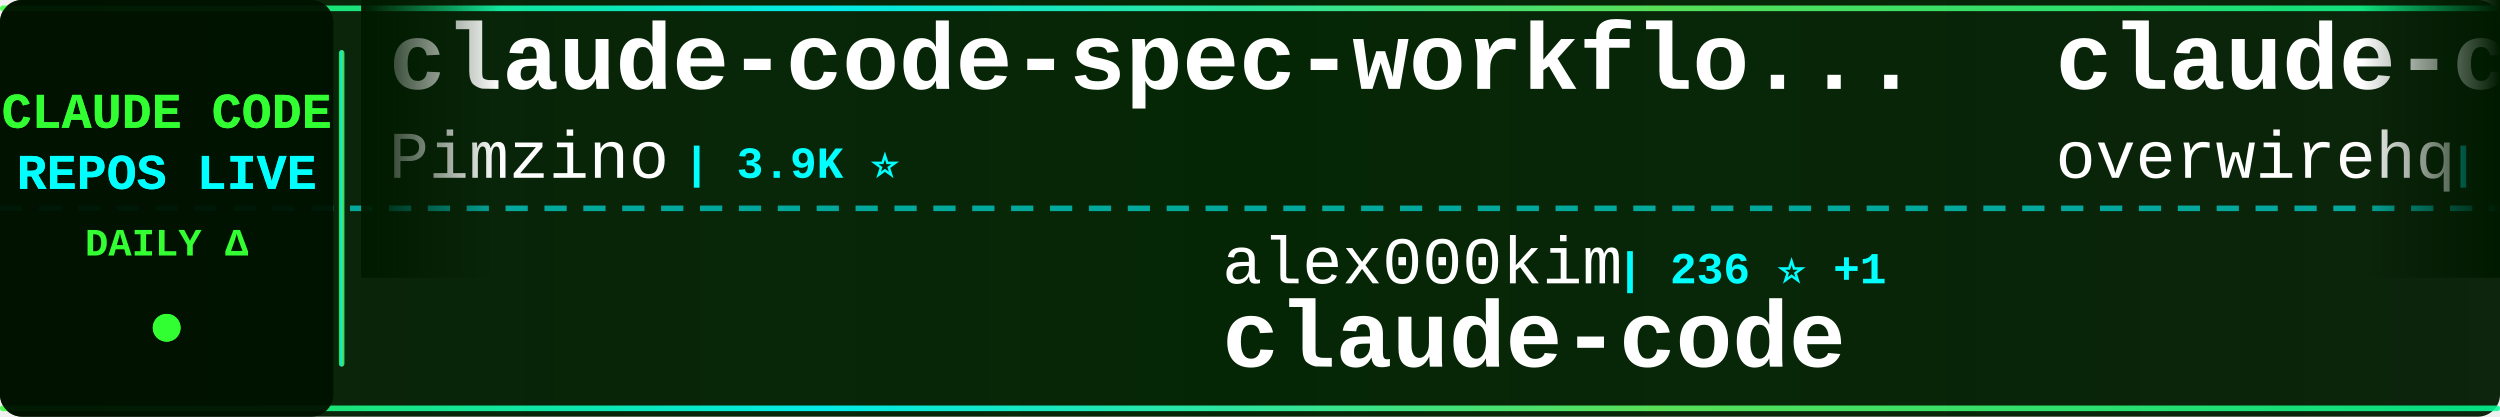
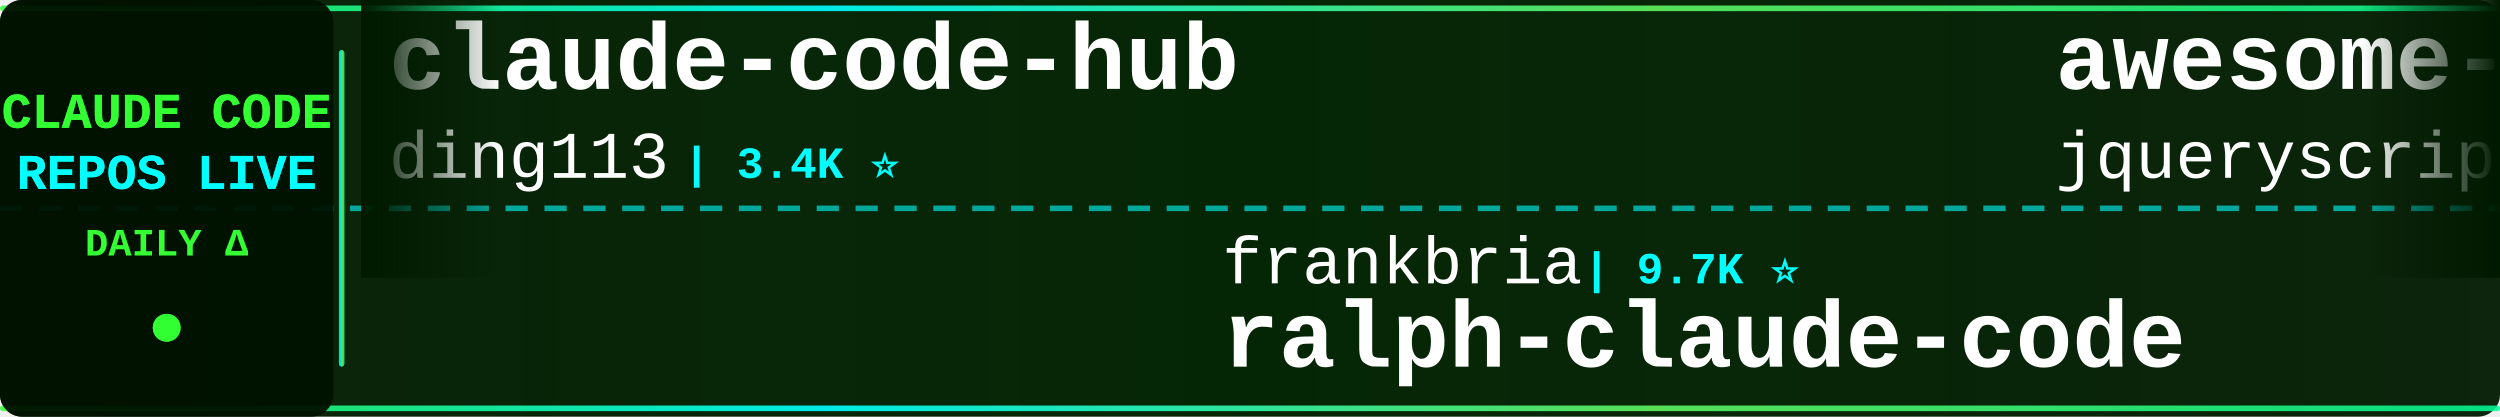
<svg xmlns="http://www.w3.org/2000/svg" width="900" height="150">
  <defs>
    <linearGradient id="tickerBg" x1="0%" y1="0%" x2="100%" y2="0%">
      <stop offset="0%" style="stop-color:#001a00;stop-opacity:0.95" />
      <stop offset="50%" style="stop-color:#002200;stop-opacity:0.98" />
      <stop offset="100%" style="stop-color:#001a00;stop-opacity:0.95" />
    </linearGradient>
    <linearGradient id="borderGrad" x1="0%" y1="0%" x2="100%" y2="0%">
      <stop offset="0%" style="stop-color:#33ff33;stop-opacity:0.85">
        <animate attributeName="stop-opacity" values="0.85;1;0.85" dur="2s" repeatCount="indefinite" />
      </stop>
      <stop offset="33%" style="stop-color:#00ffff;stop-opacity:0.9">
        <animate attributeName="stop-opacity" values="0.9;1;0.9" dur="2.2s" repeatCount="indefinite" />
      </stop>
      <stop offset="66%" style="stop-color:#66ff66;stop-opacity:0.85">
        <animate attributeName="stop-opacity" values="0.85;1;0.85" dur="1.8s" repeatCount="indefinite" />
      </stop>
      <stop offset="100%" style="stop-color:#00ff99;stop-opacity:0.85">
        <animate attributeName="stop-opacity" values="0.85;1;0.85" dur="2s" repeatCount="indefinite" />
      </stop>
    </linearGradient>
    <filter id="textGlow">
      <feGaussianBlur stdDeviation="0.1" result="coloredBlur" />
      <feMerge>
        <feMergeNode in="coloredBlur" />
        <feMergeNode in="SourceGraphic" />
      </feMerge>
    </filter>
    <filter id="metricGlow">
      <feGaussianBlur stdDeviation="0.2" result="coloredBlur" />
      <feMerge>
        <feMergeNode in="coloredBlur" />
        <feMergeNode in="SourceGraphic" />
      </feMerge>
    </filter>
    <linearGradient id="leftFade" x1="0%" y1="0%" x2="100%" y2="0%">
      <stop offset="0%" style="stop-color:#001a00;stop-opacity:1" />
      <stop offset="100%" style="stop-color:#001a00;stop-opacity:0" />
    </linearGradient>
    <linearGradient id="rightFade" x1="0%" y1="0%" x2="100%" y2="0%">
      <stop offset="0%" style="stop-color:#001a00;stop-opacity:0" />
      <stop offset="100%" style="stop-color:#001a00;stop-opacity:1" />
    </linearGradient>
  </defs>
  <rect width="900" height="150" fill="url(#tickerBg)" rx="8" />
  <rect x="0" y="2" width="900" height="2" fill="url(#borderGrad)" rx="1" />
  <rect x="0" y="146" width="900" height="2" fill="url(#borderGrad)" rx="1" />
  <line x1="0" y1="75" x2="900" y2="75" stroke="#00ffff" stroke-width="2" stroke-dasharray="8 6" opacity="0.6" />
  <rect x="0" y="0" width="120" height="150" fill="#001100" opacity="0.95" rx="8" />
  <text x="60" y="46" font-family="'Courier New', monospace" font-size="18" font-weight="bold" fill="#33ff33" text-anchor="middle" filter="url(#textGlow)">
    CLAUDE CODE
  </text>
  <text x="60" y="68" font-family="'Courier New', monospace" font-size="18" font-weight="bold" fill="#00ffff" text-anchor="middle" filter="url(#textGlow)">
    REPOS LIVE
  </text>
  <text x="60" y="92" font-family="'Courier New', monospace" font-size="14" font-weight="bold" fill="#33ff33" text-anchor="middle">
    DAILY Δ
  </text>
  <circle cx="60" cy="118" r="5" fill="#33ff33" filter="url(#metricGlow)">
    <animate attributeName="r" values="4;6;4" dur="1.5s" repeatCount="indefinite" />
    <animate attributeName="opacity" values="0.6;1;0.6" dur="1.5s" repeatCount="indefinite" />
  </circle>
  <rect x="122" y="18" width="2" height="114" fill="url(#borderGrad)" rx="1" />
  <clipPath id="tickerClip">
    <rect x="130" y="0" width="770" height="150" />
  </clipPath>
  <g clip-path="url(#tickerClip)">
    <g id="tickerItems">
      <animateTransform attributeName="transform" attributeType="XML" type="translate" from="0 0" to="-3000 0" dur="54s" repeatCount="indefinite" />
      <g transform="translate(0, 0)">
-         <text x="140" y="32" font-family="'Courier New', monospace" font-size="34" font-weight="bold" fill="#ffffff">claude-code-spec-workflo...</text>
-         <text x="140" y="64" font-family="'Courier New', monospace" font-size="24" font-weight="normal" fill="#ffffff" opacity="1.0">Pimzino</text>
-         <text x="246" y="64" font-family="'Courier New', monospace" font-size="16" font-weight="bold" fill="#00ffff"> | 3.9K ⭐</text>
+         <text x="140" y="32" font-family="'Courier New', monospace" font-size="34" font-weight="bold" fill="#ffffff">claude-code-hub</text>
+         <text x="140" y="64" font-family="'Courier New', monospace" font-size="24" font-weight="normal" fill="#ffffff" opacity="1.0">ding113</text>
+         <text x="246" y="64" font-family="'Courier New', monospace" font-size="16" font-weight="bold" fill="#00ffff"> | 3.4K ⭐</text>
      </g>
      <g transform="translate(300, 0)">
-         <text x="140" y="102" font-family="'Courier New', monospace" font-size="24" font-weight="normal" fill="#ffffff" opacity="1.0">alex000kim</text>
-         <text x="282" y="102" font-family="'Courier New', monospace" font-size="16" font-weight="bold" fill="#00ffff"> | 236 ⭐ +1</text>
+         <text x="140" y="102" font-family="'Courier New', monospace" font-size="24" font-weight="normal" fill="#ffffff" opacity="1.0">frankbria</text>
+         <text x="270" y="102" font-family="'Courier New', monospace" font-size="16" font-weight="bold" fill="#00ffff"> | 9.7K ⭐</text>
+         <text x="140" y="132" font-family="'Courier New', monospace" font-size="34" font-weight="bold" fill="#ffffff">ralph-claude-code</text>
+       </g>
+       <g transform="translate(600, 0)">
+         <text x="140" y="32" font-family="'Courier New', monospace" font-size="34" font-weight="bold" fill="#ffffff">awesome-claude-code</text>
+         <text x="140" y="64" font-family="'Courier New', monospace" font-size="24" font-weight="normal" fill="#ffffff" opacity="1.0">jqueryscript</text>
+         <text x="306" y="64" font-family="'Courier New', monospace" font-size="16" font-weight="bold" fill="#00ffff"> | 553 ⭐</text>
+       </g>
+       <g transform="translate(900, 0)">
+         <text x="140" y="102" font-family="'Courier New', monospace" font-size="24" font-weight="normal" fill="#ffffff" opacity="1.0">claude-code-best</text>
+         <text x="354" y="102" font-family="'Courier New', monospace" font-size="16" font-weight="bold" fill="#00ffff"> | 23.4K ⭐ +9</text>
        <text x="140" y="132" font-family="'Courier New', monospace" font-size="34" font-weight="bold" fill="#ffffff">claude-code</text>
      </g>
-       <g transform="translate(600, 0)">
-         <text x="140" y="32" font-family="'Courier New', monospace" font-size="34" font-weight="bold" fill="#ffffff">claude-code-telegram</text>
-         <text x="140" y="64" font-family="'Courier New', monospace" font-size="24" font-weight="normal" fill="#ffffff" opacity="1.0">overwirehq</text>
-         <text x="282" y="64" font-family="'Courier New', monospace" font-size="16" font-weight="bold" fill="#00ffff"> | 2.8K ⭐ +1</text>
-       </g>
-       <g transform="translate(900, 0)">
-         <text x="140" y="102" font-family="'Courier New', monospace" font-size="24" font-weight="normal" fill="#ffffff" opacity="1.0">feiskyer</text>
-         <text x="258" y="102" font-family="'Courier New', monospace" font-size="16" font-weight="bold" fill="#00ffff"> | 1.7K ⭐</text>
-         <text x="140" y="132" font-family="'Courier New', monospace" font-size="34" font-weight="bold" fill="#ffffff">claude-code-settings</text>
-       </g>
      <g transform="translate(1200, 0)">
-         <text x="140" y="32" font-family="'Courier New', monospace" font-size="34" font-weight="bold" fill="#ffffff">Auto-claude-code-researc...</text>
-         <text x="140" y="64" font-family="'Courier New', monospace" font-size="24" font-weight="normal" fill="#ffffff" opacity="1.0">wanshuiyin</text>
-         <text x="282" y="64" font-family="'Courier New', monospace" font-size="16" font-weight="bold" fill="#00ffff"> | 19.4K ⭐ +57</text>
+         <text x="140" y="32" font-family="'Courier New', monospace" font-size="34" font-weight="bold" fill="#ffffff">claude-code-from-source</text>
+         <text x="140" y="64" font-family="'Courier New', monospace" font-size="24" font-weight="normal" fill="#ffffff" opacity="1.0">alejandrobalderas</text>
+         <text x="366" y="64" font-family="'Courier New', monospace" font-size="16" font-weight="bold" fill="#00ffff"> | 3.0K ⭐</text>
      </g>
      <g transform="translate(1500, 0)">
-         <text x="140" y="102" font-family="'Courier New', monospace" font-size="24" font-weight="normal" fill="#ffffff" opacity="1.0">diet103</text>
-         <text x="246" y="102" font-family="'Courier New', monospace" font-size="16" font-weight="bold" fill="#00ffff"> | 10.1K ⭐</text>
-         <text x="140" y="132" font-family="'Courier New', monospace" font-size="34" font-weight="bold" fill="#ffffff">claude-code-infrastructu...</text>
+         <text x="140" y="102" font-family="'Courier New', monospace" font-size="24" font-weight="normal" fill="#ffffff" opacity="1.0">sugyan</text>
+         <text x="234" y="102" font-family="'Courier New', monospace" font-size="16" font-weight="bold" fill="#00ffff"> | 1.1K ⭐</text>
+         <text x="140" y="132" font-family="'Courier New', monospace" font-size="34" font-weight="bold" fill="#ffffff">claude-code-webui</text>
      </g>
      <g transform="translate(1800, 0)">
-         <text x="140" y="32" font-family="'Courier New', monospace" font-size="34" font-weight="bold" fill="#ffffff">claude-code</text>
-         <text x="140" y="64" font-family="'Courier New', monospace" font-size="24" font-weight="normal" fill="#ffffff" opacity="1.0">Tinkeringg-Lab</text>
-         <text x="330" y="64" font-family="'Courier New', monospace" font-size="16" font-weight="bold" fill="#00ffff"> | 216 ⭐</text>
+         <text x="140" y="32" font-family="'Courier New', monospace" font-size="34" font-weight="bold" fill="#ffffff">claude-code-skills</text>
+         <text x="140" y="64" font-family="'Courier New', monospace" font-size="24" font-weight="normal" fill="#ffffff" opacity="1.0">daymade</text>
+         <text x="246" y="64" font-family="'Courier New', monospace" font-size="16" font-weight="bold" fill="#00ffff"> | 1.5K ⭐ +2</text>
      </g>
      <g transform="translate(2100, 0)">
-         <text x="140" y="102" font-family="'Courier New', monospace" font-size="24" font-weight="normal" fill="#ffffff" opacity="1.0">ykdojo</text>
-         <text x="234" y="102" font-family="'Courier New', monospace" font-size="16" font-weight="bold" fill="#00ffff"> | 10.4K ⭐ +2</text>
-         <text x="140" y="132" font-family="'Courier New', monospace" font-size="34" font-weight="bold" fill="#ffffff">claude-code-tips</text>
+         <text x="140" y="102" font-family="'Courier New', monospace" font-size="24" font-weight="normal" fill="#ffffff" opacity="1.0">VILA-Lab</text>
+         <text x="258" y="102" font-family="'Courier New', monospace" font-size="16" font-weight="bold" fill="#00ffff"> | 2.2K ⭐ -1</text>
+         <text x="140" y="132" font-family="'Courier New', monospace" font-size="34" font-weight="bold" fill="#ffffff">Dive-into-Claude-Code</text>
      </g>
      <g transform="translate(2400, 0)">
-         <text x="140" y="32" font-family="'Courier New', monospace" font-size="34" font-weight="bold" fill="#ffffff">claude-code-router</text>
-         <text x="140" y="64" font-family="'Courier New', monospace" font-size="24" font-weight="normal" fill="#ffffff" opacity="1.0">musistudio</text>
-         <text x="282" y="64" font-family="'Courier New', monospace" font-size="16" font-weight="bold" fill="#00ffff"> | 38.2K ⭐ +14</text>
+         <text x="140" y="32" font-family="'Courier New', monospace" font-size="34" font-weight="bold" fill="#ffffff">claude-code-cli</text>
+         <text x="140" y="64" font-family="'Courier New', monospace" font-size="24" font-weight="normal" fill="#ffffff" opacity="1.0">huangserva</text>
+         <text x="282" y="64" font-family="'Courier New', monospace" font-size="16" font-weight="bold" fill="#00ffff"> | 633 ⭐</text>
      </g>
      <g transform="translate(2700, 0)">
-         <text x="140" y="102" font-family="'Courier New', monospace" font-size="24" font-weight="normal" fill="#ffffff" opacity="1.0">centminmod</text>
-         <text x="282" y="102" font-family="'Courier New', monospace" font-size="16" font-weight="bold" fill="#00ffff"> | 2.7K ⭐ +2</text>
-         <text x="140" y="132" font-family="'Courier New', monospace" font-size="34" font-weight="bold" fill="#ffffff">my-claude-code-setup</text>
+         <text x="140" y="102" font-family="'Courier New', monospace" font-size="24" font-weight="normal" fill="#ffffff" opacity="1.0">lowcortisolprogrammer</text>
+         <text x="414" y="102" font-family="'Courier New', monospace" font-size="16" font-weight="bold" fill="#00ffff"> | 170 ⭐</text>
+         <text x="140" y="132" font-family="'Courier New', monospace" font-size="34" font-weight="bold" fill="#ffffff">claude-code</text>
      </g>
      <g transform="translate(3000, 0)">
-         <text x="140" y="32" font-family="'Courier New', monospace" font-size="34" font-weight="bold" fill="#ffffff">claude-code-spec-workflo...</text>
-         <text x="140" y="64" font-family="'Courier New', monospace" font-size="24" font-weight="normal" fill="#ffffff" opacity="1.0">Pimzino</text>
-         <text x="246" y="64" font-family="'Courier New', monospace" font-size="16" font-weight="bold" fill="#00ffff"> | 3.9K ⭐</text>
+         <text x="140" y="32" font-family="'Courier New', monospace" font-size="34" font-weight="bold" fill="#ffffff">claude-code-hub</text>
+         <text x="140" y="64" font-family="'Courier New', monospace" font-size="24" font-weight="normal" fill="#ffffff" opacity="1.0">ding113</text>
+         <text x="246" y="64" font-family="'Courier New', monospace" font-size="16" font-weight="bold" fill="#00ffff"> | 3.4K ⭐</text>
      </g>
      <g transform="translate(3300, 0)">
-         <text x="140" y="102" font-family="'Courier New', monospace" font-size="24" font-weight="normal" fill="#ffffff" opacity="1.0">alex000kim</text>
-         <text x="282" y="102" font-family="'Courier New', monospace" font-size="16" font-weight="bold" fill="#00ffff"> | 236 ⭐ +1</text>
-         <text x="140" y="132" font-family="'Courier New', monospace" font-size="34" font-weight="bold" fill="#ffffff">claude-code</text>
+         <text x="140" y="102" font-family="'Courier New', monospace" font-size="24" font-weight="normal" fill="#ffffff" opacity="1.0">frankbria</text>
+         <text x="270" y="102" font-family="'Courier New', monospace" font-size="16" font-weight="bold" fill="#00ffff"> | 9.7K ⭐</text>
+         <text x="140" y="132" font-family="'Courier New', monospace" font-size="34" font-weight="bold" fill="#ffffff">ralph-claude-code</text>
      </g>
      <g transform="translate(3600, 0)">
-         <text x="140" y="32" font-family="'Courier New', monospace" font-size="34" font-weight="bold" fill="#ffffff">claude-code-telegram</text>
-         <text x="140" y="64" font-family="'Courier New', monospace" font-size="24" font-weight="normal" fill="#ffffff" opacity="1.0">overwirehq</text>
-         <text x="282" y="64" font-family="'Courier New', monospace" font-size="16" font-weight="bold" fill="#00ffff"> | 2.8K ⭐ +1</text>
+         <text x="140" y="32" font-family="'Courier New', monospace" font-size="34" font-weight="bold" fill="#ffffff">awesome-claude-code</text>
+         <text x="140" y="64" font-family="'Courier New', monospace" font-size="24" font-weight="normal" fill="#ffffff" opacity="1.0">jqueryscript</text>
+         <text x="306" y="64" font-family="'Courier New', monospace" font-size="16" font-weight="bold" fill="#00ffff"> | 553 ⭐</text>
      </g>
      <g transform="translate(3900, 0)">
-         <text x="140" y="102" font-family="'Courier New', monospace" font-size="24" font-weight="normal" fill="#ffffff" opacity="1.0">feiskyer</text>
-         <text x="258" y="102" font-family="'Courier New', monospace" font-size="16" font-weight="bold" fill="#00ffff"> | 1.7K ⭐</text>
-         <text x="140" y="132" font-family="'Courier New', monospace" font-size="34" font-weight="bold" fill="#ffffff">claude-code-settings</text>
+         <text x="140" y="102" font-family="'Courier New', monospace" font-size="24" font-weight="normal" fill="#ffffff" opacity="1.0">claude-code-best</text>
+         <text x="354" y="102" font-family="'Courier New', monospace" font-size="16" font-weight="bold" fill="#00ffff"> | 23.4K ⭐ +9</text>
+         <text x="140" y="132" font-family="'Courier New', monospace" font-size="34" font-weight="bold" fill="#ffffff">claude-code</text>
      </g>
    </g>
  </g>
  <rect x="130" y="0" width="50" height="100" fill="url(#leftFade)" />
  <rect x="850" y="0" width="50" height="100" fill="url(#rightFade)" />
</svg>
